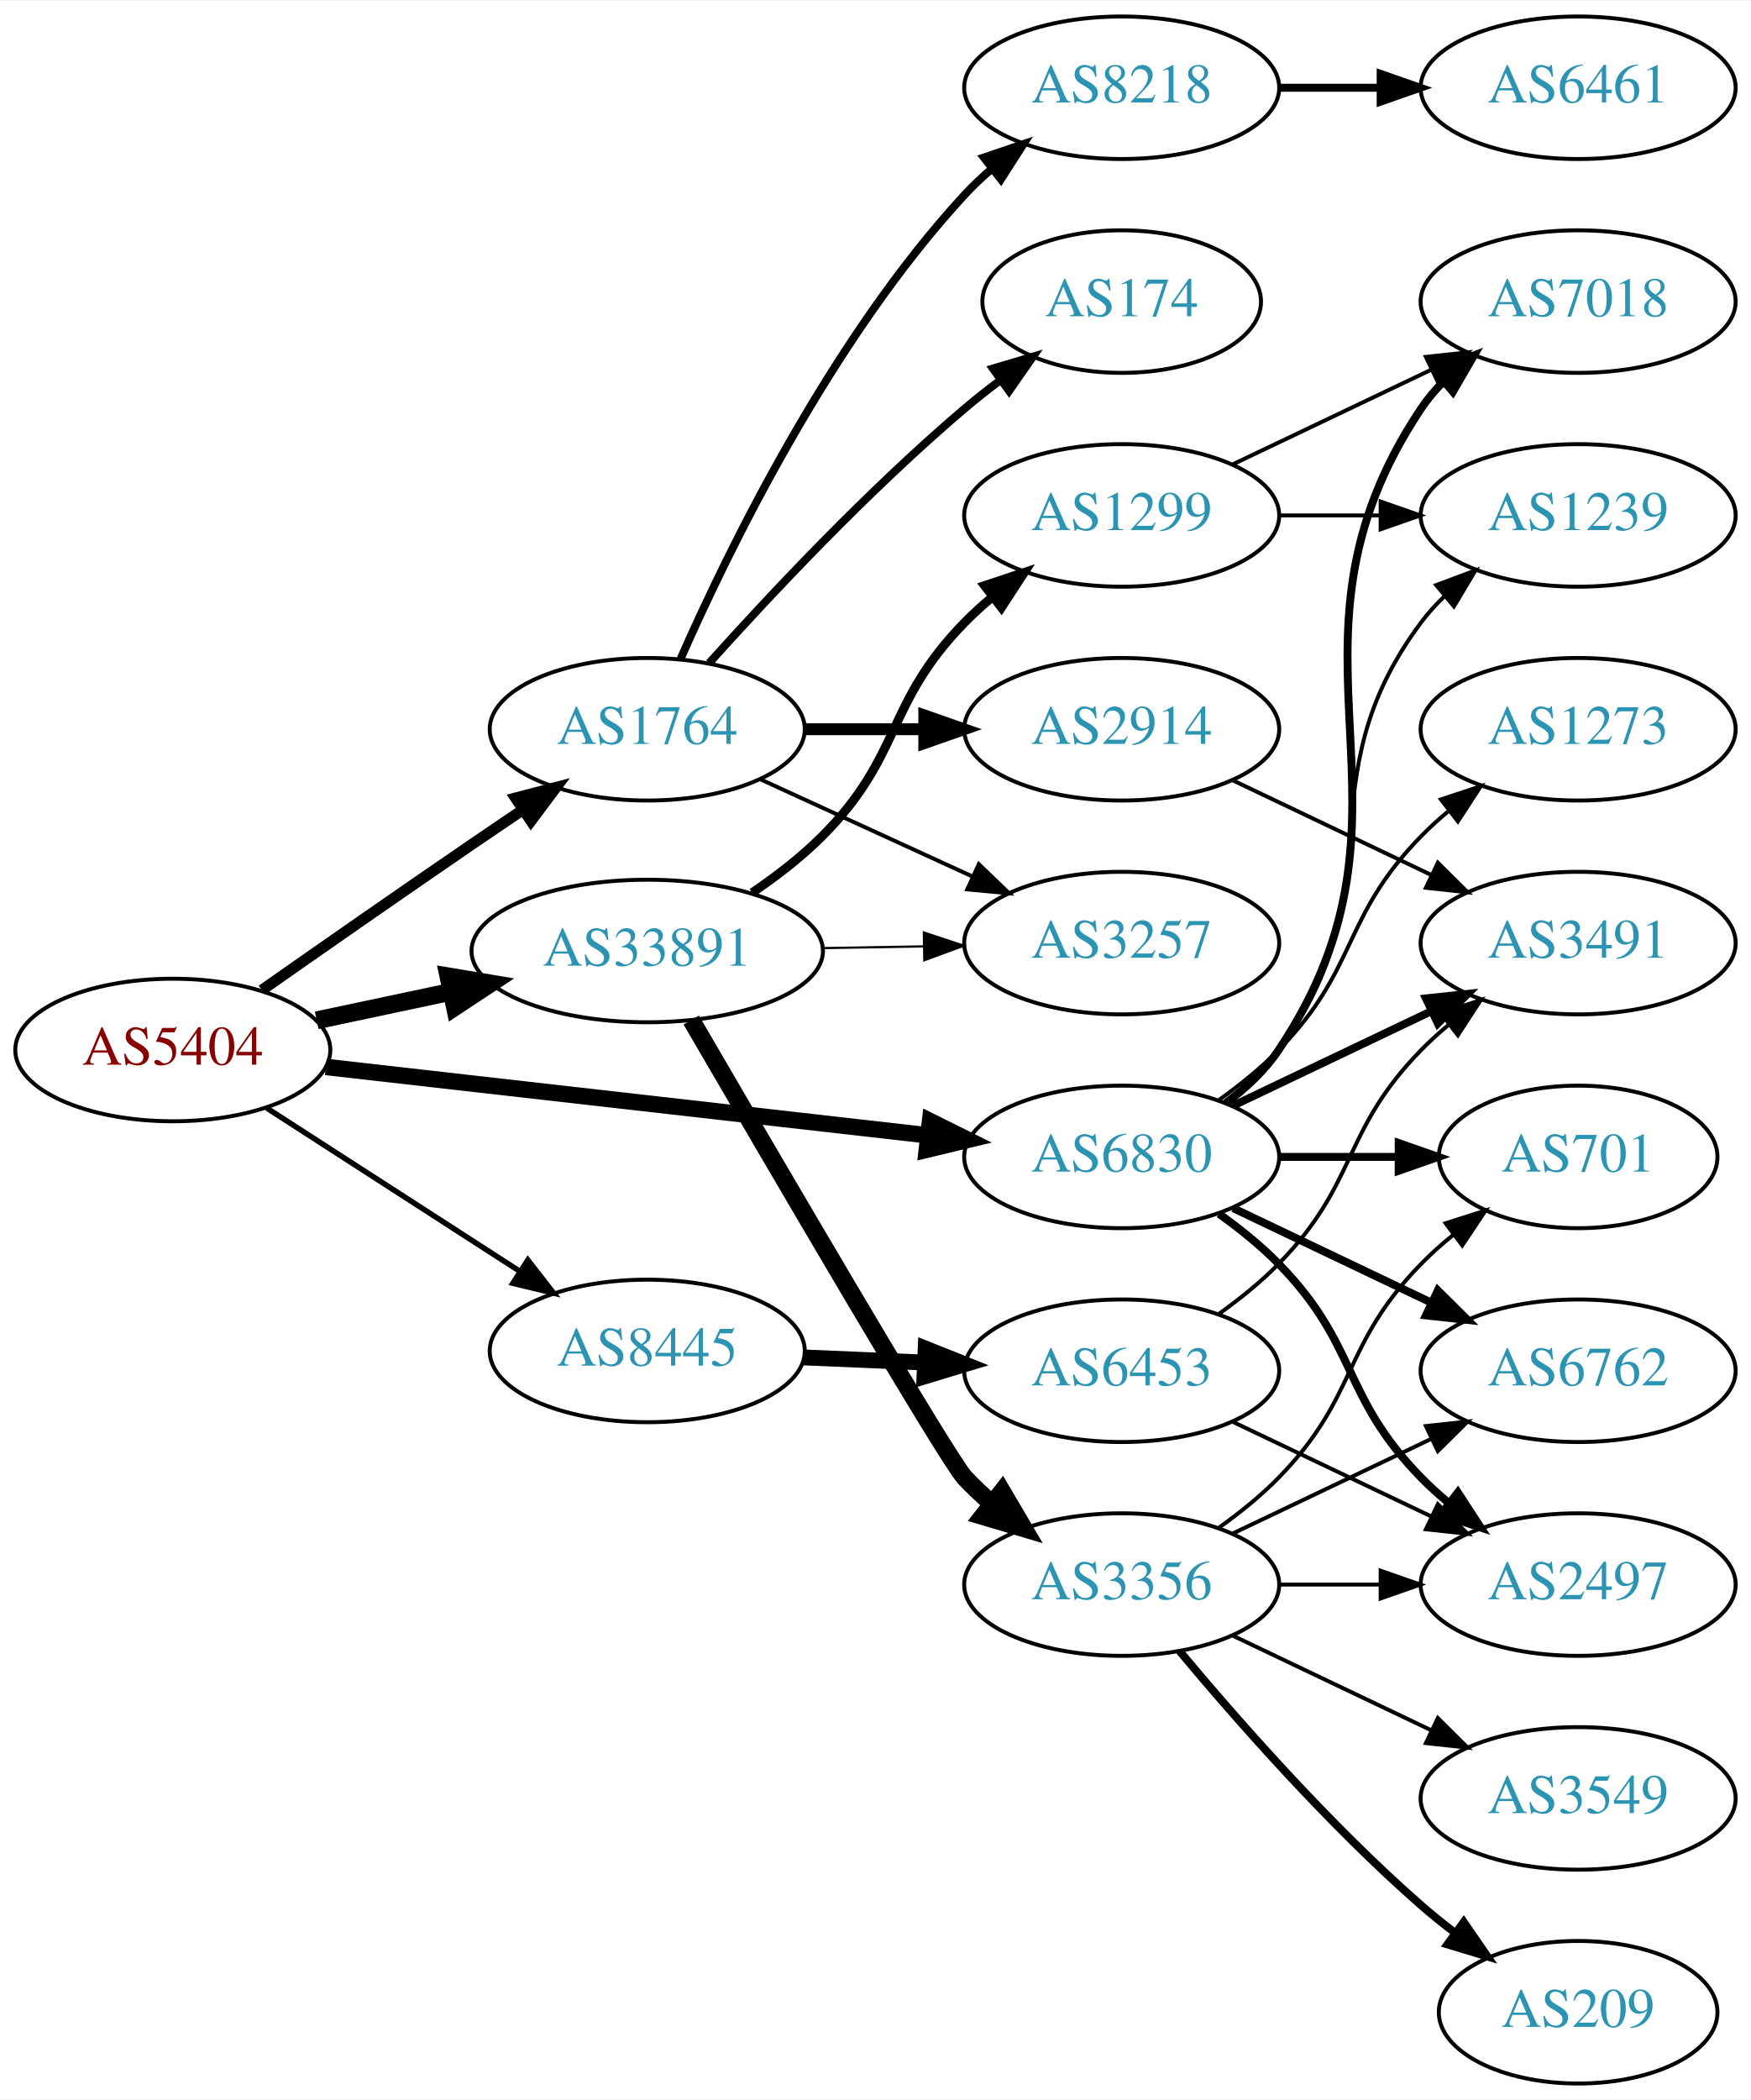
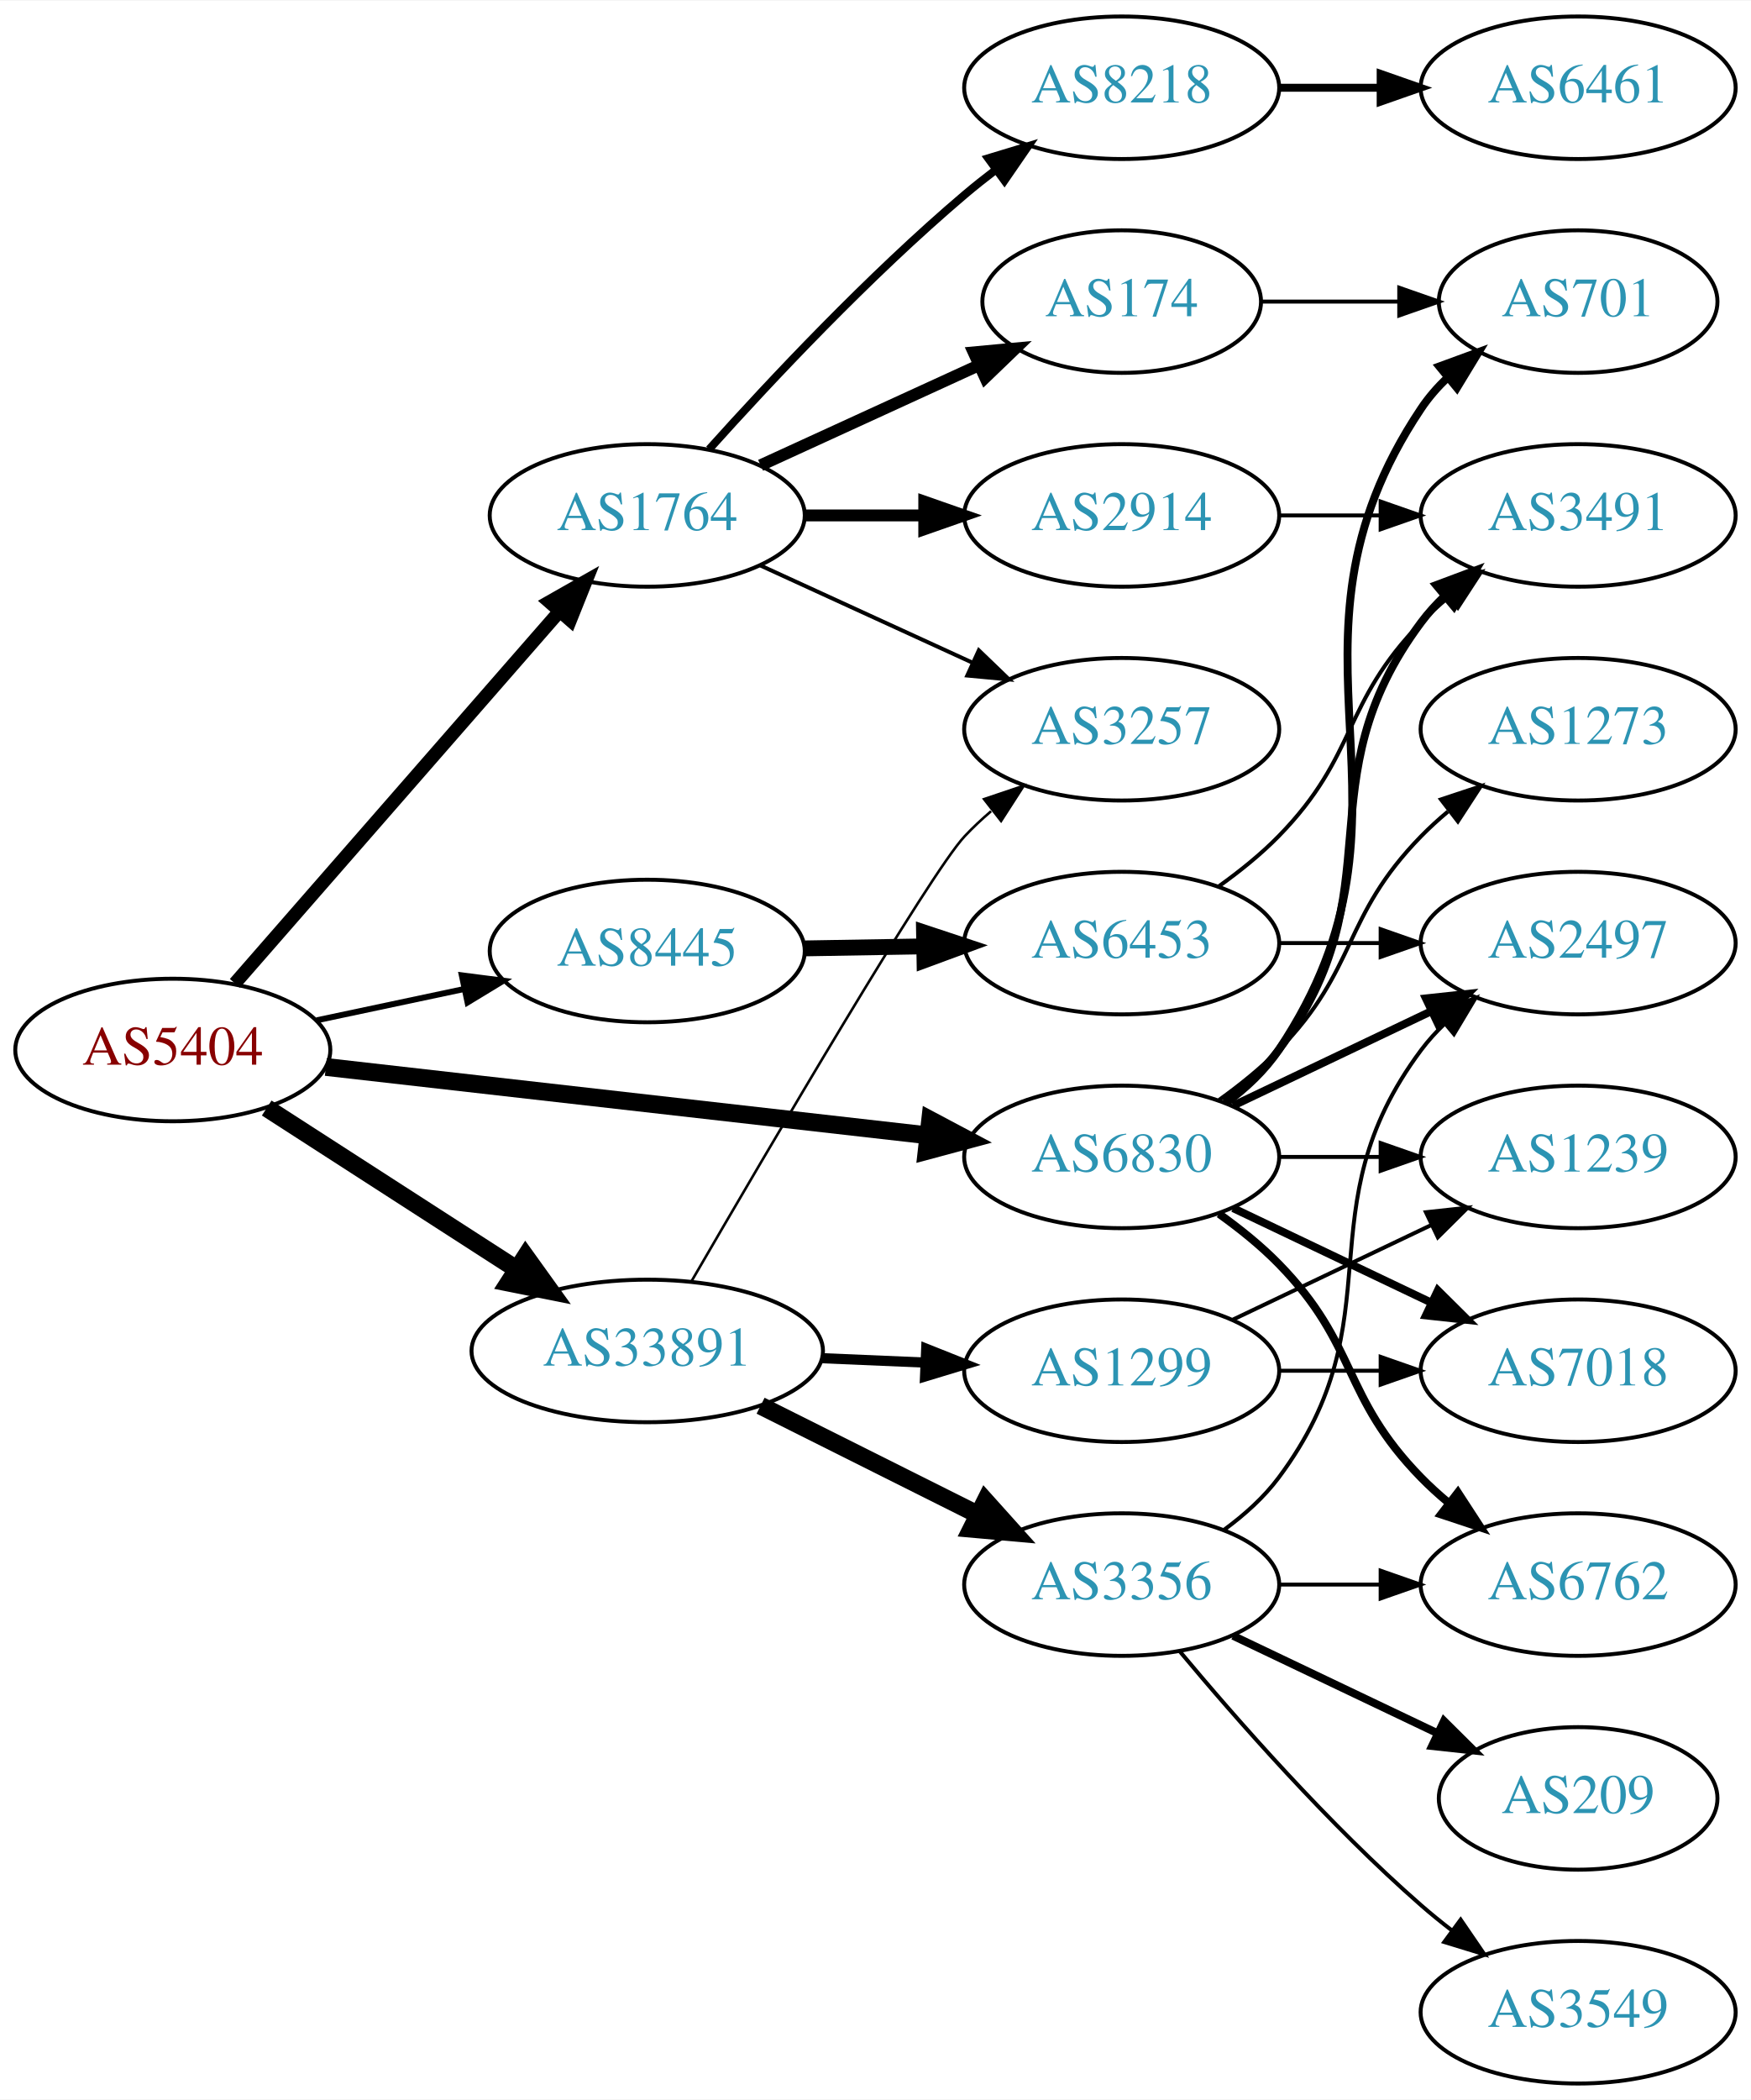
<svg xmlns="http://www.w3.org/2000/svg" xmlns:xlink="http://www.w3.org/1999/xlink" width="442pt" height="530pt" viewBox="0.00 0.00 442.27 530.00">
  <g id="graph0" class="graph" transform="scale(1 1) rotate(0) translate(4 526)">
    <polygon fill="white" stroke="none" points="-4,4 -4,-526 438.271,-526 438.271,4 -4,4" />
    <g id="node1" class="node">
      <g id="a_node1">
        <a xlink:href="/asn/5404" xlink:title="AS5404 ~ ASN conova communications GmbH [AT]">
          <ellipse fill="#ffffff" stroke="black" cx="39.647" cy="-261" rx="39.794" ry="18" />
          <text text-anchor="middle" x="39.647" y="-257.3" font-family="Times,serif" font-size="14.00" fill="#880000">AS5404</text>
        </a>
      </g>
    </g>
    <g id="node2" class="node">
      <g id="a_node2">
        <a xlink:href="/asn/1764" xlink:title="AS1764 ~ NEXTLAYER-AS [AT]">
-           <ellipse fill="#ffffff" stroke="black" cx="159.489" cy="-342" rx="39.794" ry="18" />
-           <text text-anchor="middle" x="159.489" y="-338.3" font-family="Times,serif" font-size="14.00" fill="#2c94b3">AS1764</text>
+           <ellipse fill="#ffffff" stroke="black" cx="159.489" cy="-396" rx="39.794" ry="18" />
+           <text text-anchor="middle" x="159.489" y="-392.3" font-family="Times,serif" font-size="14.00" fill="#2c94b3">AS1764</text>
        </a>
      </g>
    </g>
    <g id="edge1" class="edge">
-       <path fill="none" stroke="black" stroke-width="2.769" d="M62.138,-276.117C77.016,-286.547 97.302,-300.696 115.293,-313 119.366,-315.785 123.667,-318.702 127.914,-321.568" />
-       <polygon fill="black" stroke="black" stroke-width="2.769" points="126.214,-324.643 136.465,-327.32 130.121,-318.834 126.214,-324.643" />
+       <path fill="none" stroke="black" stroke-width="3.375" d="M55.333,-277.825C75.91,-301.397 113.447,-344.4 137.12,-371.52" />
+       <polygon fill="black" stroke="black" stroke-width="3.375" points="134.775,-374.155 143.988,-379.387 140.048,-369.552 134.775,-374.155" />
    </g>
    <g id="node3" class="node">
      <g id="a_node3">
        <a xlink:href="/asn/6830" xlink:title="AS6830 ~ LibertyGlobal [AT]">
          <ellipse fill="#ffffff" stroke="black" cx="279.332" cy="-234" rx="39.794" ry="18" />
          <text text-anchor="middle" x="279.332" y="-230.3" font-family="Times,serif" font-size="14.00" fill="#2c94b3">AS6830</text>
        </a>
      </g>
    </g>
    <g id="edge2" class="edge">
-       <path fill="none" stroke="black" stroke-width="4.154" d="M78.308,-256.722C119.477,-252.045 185.541,-244.541 230.382,-239.447" />
-       <polygon fill="black" stroke="black" stroke-width="4.154" points="230.927,-243.043 240.453,-238.303 230.107,-235.82 230.927,-243.043" />
+       <path fill="none" stroke="black" stroke-width="4.5" d="M78.308,-256.722C119.477,-252.045 185.541,-244.541 230.382,-239.447" />
+       <polygon fill="black" stroke="black" stroke-width="4.5" points="230.961,-243.344 240.453,-238.303 230.073,-235.519 230.961,-243.344" />
    </g>
    <g id="node4" class="node">
      <g id="a_node4">
        <a xlink:href="/asn/8445" xlink:title="AS8445 ~ SALZBURG-AG-AS [AT]">
-           <ellipse fill="#ffffff" stroke="black" cx="159.489" cy="-185" rx="39.794" ry="18" />
-           <text text-anchor="middle" x="159.489" y="-181.3" font-family="Times,serif" font-size="14.00" fill="#2c94b3">AS8445</text>
+           <ellipse fill="#ffffff" stroke="black" cx="159.489" cy="-286" rx="39.794" ry="18" />
+           <text text-anchor="middle" x="159.489" y="-282.3" font-family="Times,serif" font-size="14.00" fill="#2c94b3">AS8445</text>
        </a>
      </g>
    </g>
    <g id="edge3" class="edge">
-       <path fill="none" stroke="black" stroke-width="1.385" d="M63.368,-246.346C81.545,-234.623 107.227,-218.06 127.325,-205.099" />
-       <polygon fill="black" stroke="black" stroke-width="1.385" points="129.331,-207.97 135.838,-199.609 125.537,-202.087 129.331,-207.97" />
+       <path fill="none" stroke="black" stroke-width="1.5" d="M76.003,-268.501C87.656,-270.973 100.78,-273.757 113.075,-276.366" />
+       <polygon fill="black" stroke="black" stroke-width="1.5" points="112.649,-279.853 123.157,-278.504 114.101,-273.005 112.649,-279.853" />
    </g>
    <g id="node5" class="node">
      <g id="a_node5">
        <a xlink:href="/asn/33891" xlink:title="AS33891 ~ CORE-BACKBONE GMBH GLOBAL NETWORK [DE]">
-           <ellipse fill="#ffffff" stroke="black" cx="159.489" cy="-286" rx="44.393" ry="18" />
-           <text text-anchor="middle" x="159.489" y="-282.3" font-family="Times,serif" font-size="14.00" fill="#2c94b3">AS33891</text>
+           <ellipse fill="#ffffff" stroke="black" cx="159.489" cy="-185" rx="44.393" ry="18" />
+           <text text-anchor="middle" x="159.489" y="-181.3" font-family="Times,serif" font-size="14.00" fill="#2c94b3">AS33891</text>
        </a>
      </g>
    </g>
    <g id="edge4" class="edge">
-       <path fill="none" stroke="black" stroke-width="4.5" d="M76.003,-268.501C86.7,-270.77 98.637,-273.303 110.035,-275.721" />
-       <polygon fill="black" stroke="black" stroke-width="4.5" points="109.268,-279.583 119.867,-277.806 110.902,-271.879 109.268,-279.583" />
+       <path fill="none" stroke="black" stroke-width="4.5" d="M63.368,-246.346C81.312,-234.774 106.57,-218.484 126.549,-205.599" />
+       <polygon fill="black" stroke="black" stroke-width="4.5" points="128.761,-208.858 135.031,-200.129 124.493,-202.24 128.761,-208.858" />
    </g>
    <g id="node6" class="node">
      <g id="a_node6">
        <a xlink:href="/asn/8218" xlink:title="AS8218 ~ legacy Neotelecoms [FR]">
          <ellipse fill="#ffffff" stroke="black" cx="279.332" cy="-504" rx="39.794" ry="18" />
          <text text-anchor="middle" x="279.332" y="-500.3" font-family="Times,serif" font-size="14.00" fill="#2c94b3">AS8218</text>
        </a>
      </g>
    </g>
    <g id="edge5" class="edge">
-       <path fill="none" stroke="black" stroke-width="2" d="M167.905,-359.761C179.973,-387.183 205.944,-440.473 239.685,-477 241.716,-479.198 243.954,-481.319 246.301,-483.34" />
-       <polygon fill="black" stroke="black" stroke-width="2" points="244.513,-486.386 254.545,-489.794 248.828,-480.874 244.513,-486.386" />
+       <path fill="none" stroke="black" stroke-width="2" d="M175.135,-412.725C190.436,-429.765 215.533,-456.523 239.685,-477 242.182,-479.117 244.843,-481.232 247.554,-483.293" />
+       <polygon fill="black" stroke="black" stroke-width="2" points="245.591,-486.194 255.73,-489.266 249.72,-480.541 245.591,-486.194" />
    </g>
    <g id="node7" class="node">
      <g id="a_node7">
        <a xlink:href="/asn/2914" xlink:title="AS2914 ~ NTT America, Inc. [US]">
-           <ellipse fill="#ffffff" stroke="black" cx="279.332" cy="-342" rx="39.794" ry="18" />
-           <text text-anchor="middle" x="279.332" y="-338.3" font-family="Times,serif" font-size="14.00" fill="#2c94b3">AS2914</text>
+           <ellipse fill="#ffffff" stroke="black" cx="279.332" cy="-396" rx="39.794" ry="18" />
+           <text text-anchor="middle" x="279.332" y="-392.3" font-family="Times,serif" font-size="14.00" fill="#2c94b3">AS2914</text>
        </a>
      </g>
    </g>
    <g id="edge6" class="edge">
-       <path fill="none" stroke="black" stroke-width="3" d="M199.402,-342C208.955,-342 219.305,-342 229.267,-342" />
-       <polygon fill="black" stroke="black" stroke-width="3" points="229.46,-345.5 239.46,-342 229.46,-338.5 229.46,-345.5" />
+       <path fill="none" stroke="black" stroke-width="3" d="M199.402,-396C208.955,-396 219.305,-396 229.267,-396" />
+       <polygon fill="black" stroke="black" stroke-width="3" points="229.46,-399.5 239.46,-396 229.46,-392.5 229.46,-399.5" />
    </g>
    <g id="node8" class="node">
      <g id="a_node8">
        <a xlink:href="/asn/174" xlink:title="AS174 ~ Cogent Communications [US]">
          <ellipse fill="#ffffff" stroke="black" cx="279.332" cy="-450" rx="35.194" ry="18" />
          <text text-anchor="middle" x="279.332" y="-446.3" font-family="Times,serif" font-size="14.00" fill="#2c94b3">AS174</text>
        </a>
      </g>
    </g>
    <g id="edge7" class="edge">
-       <path fill="none" stroke="black" stroke-width="2" d="M175.135,-358.725C190.436,-375.765 215.533,-402.523 239.685,-423 242.537,-425.418 245.602,-427.833 248.714,-430.169" />
-       <polygon fill="black" stroke="black" stroke-width="2" points="246.787,-433.095 256.942,-436.116 250.887,-427.422 246.787,-433.095" />
+       <path fill="none" stroke="black" stroke-width="3" d="M188.118,-408.661C204.534,-416.183 225.516,-425.798 243.113,-433.861" />
+       <polygon fill="black" stroke="black" stroke-width="3" points="241.941,-437.174 252.49,-438.158 244.857,-430.811 241.941,-437.174" />
    </g>
    <g id="node9" class="node">
      <g id="a_node9">
        <a xlink:href="/asn/3257" xlink:title="AS3257 ~ GTT [DE]">
-           <ellipse fill="#ffffff" stroke="black" cx="279.332" cy="-288" rx="39.794" ry="18" />
-           <text text-anchor="middle" x="279.332" y="-284.3" font-family="Times,serif" font-size="14.00" fill="#2c94b3">AS3257</text>
+           <ellipse fill="#ffffff" stroke="black" cx="279.332" cy="-342" rx="39.794" ry="18" />
+           <text text-anchor="middle" x="279.332" y="-338.3" font-family="Times,serif" font-size="14.00" fill="#2c94b3">AS3257</text>
        </a>
      </g>
    </g>
    <g id="edge8" class="edge">
-       <path fill="none" stroke="black" d="M188.118,-329.339C204.075,-322.027 224.345,-312.739 241.628,-304.819" />
-       <polygon fill="black" stroke="black" points="243.243,-307.929 250.876,-300.581 240.327,-301.565 243.243,-307.929" />
+       <path fill="none" stroke="black" d="M188.118,-383.339C204.075,-376.027 224.345,-366.739 241.628,-358.819" />
+       <polygon fill="black" stroke="black" points="243.243,-361.929 250.876,-354.581 240.327,-355.565 243.243,-361.929" />
    </g>
    <g id="node11" class="node">
      <g id="a_node11">
-         <a xlink:href="/asn/3491" xlink:title="AS3491 ~ PCCW Global, Inc. [US]">
-           <ellipse fill="#ffffff" stroke="black" cx="394.625" cy="-288" rx="39.794" ry="18" />
-           <text text-anchor="middle" x="394.625" y="-284.3" font-family="Times,serif" font-size="14.00" fill="#2c94b3">AS3491</text>
-         </a>
-       </g>
-     </g>
-     <g id="edge11" class="edge">
-       <path fill="none" stroke="black" stroke-width="2" d="M307.468,-246.934C322.462,-254.081 341.283,-263.052 357.506,-270.785" />
-       <polygon fill="black" stroke="black" stroke-width="2" points="356.177,-274.028 366.71,-275.171 359.188,-267.709 356.177,-274.028" />
+         <a xlink:href="/asn/701" xlink:title="AS701 ~ UUNET [US]">
+           <ellipse fill="#ffffff" stroke="black" cx="394.625" cy="-450" rx="35.194" ry="18" />
+           <text text-anchor="middle" x="394.625" y="-446.3" font-family="Times,serif" font-size="14.00" fill="#2c94b3">AS701</text>
+         </a>
+       </g>
+     </g>
+     <g id="edge15" class="edge">
+       <path fill="none" stroke="black" stroke-width="2" d="M305.651,-247.607C310.707,-251.351 315.518,-255.831 318.978,-261 360.003,-322.294 313.954,-361.706 354.978,-423 356.845,-425.789 359.105,-428.377 361.584,-430.757" />
+       <polygon fill="black" stroke="black" stroke-width="2" points="359.558,-433.622 369.507,-437.266 364.002,-428.214 359.558,-433.622" />
    </g>
    <g id="node12" class="node">
      <g id="a_node12">
-         <a xlink:href="/asn/6762" xlink:title="AS6762 ~ TELECOM ITALIA SPARKLE S.p.A. [IT]">
-           <ellipse fill="#ffffff" stroke="black" cx="394.625" cy="-180" rx="39.794" ry="18" />
-           <text text-anchor="middle" x="394.625" y="-176.3" font-family="Times,serif" font-size="14.00" fill="#2c94b3">AS6762</text>
-         </a>
-       </g>
-     </g>
-     <g id="edge12" class="edge">
-       <path fill="none" stroke="black" stroke-width="2" d="M307.468,-221.066C322.462,-213.919 341.283,-204.948 357.506,-197.215" />
-       <polygon fill="black" stroke="black" stroke-width="2" points="359.188,-200.291 366.71,-192.829 356.177,-193.972 359.188,-200.291" />
+         <a xlink:href="/asn/3491" xlink:title="AS3491 ~ PCCW Global, Inc. [US]">
+           <ellipse fill="#ffffff" stroke="black" cx="394.625" cy="-396" rx="39.794" ry="18" />
+           <text text-anchor="middle" x="394.625" y="-392.3" font-family="Times,serif" font-size="14.00" fill="#2c94b3">AS3491</text>
+         </a>
+       </g>
+     </g>
+     <g id="edge14" class="edge">
+       <path fill="none" stroke="black" stroke-width="2" d="M305.262,-247.882C310.338,-251.611 315.256,-256.016 318.978,-261 349.249,-301.542 324.707,-328.458 354.978,-369 356.723,-371.336 358.73,-373.545 360.893,-375.617" />
+       <polygon fill="black" stroke="black" stroke-width="2" points="358.771,-378.405 368.694,-382.118 363.253,-373.027 358.771,-378.405" />
    </g>
    <g id="node13" class="node">
      <g id="a_node13">
-         <a xlink:href="/asn/7018" xlink:title="AS7018 ~ AT&amp;T Services, Inc. [US]">
-           <ellipse fill="#ffffff" stroke="black" cx="394.625" cy="-450" rx="39.794" ry="18" />
-           <text text-anchor="middle" x="394.625" y="-446.3" font-family="Times,serif" font-size="14.00" fill="#2c94b3">AS7018</text>
-         </a>
-       </g>
-     </g>
-     <g id="edge13" class="edge">
-       <path fill="none" stroke="black" stroke-width="2" d="M305.651,-247.607C310.707,-251.351 315.518,-255.831 318.978,-261 360.003,-322.294 313.954,-361.706 354.978,-423 356.6,-425.423 358.519,-427.695 360.621,-429.81" />
-       <polygon fill="black" stroke="black" stroke-width="2" points="358.434,-432.546 368.306,-436.393 362.988,-427.229 358.434,-432.546" />
+         <a xlink:href="/asn/6762" xlink:title="AS6762 ~ TELECOM ITALIA SPARKLE S.p.A. [IT]">
+           <ellipse fill="#ffffff" stroke="black" cx="394.625" cy="-126" rx="39.794" ry="18" />
+           <text text-anchor="middle" x="394.625" y="-122.3" font-family="Times,serif" font-size="14.00" fill="#2c94b3">AS6762</text>
+         </a>
+       </g>
+     </g>
+     <g id="edge12" class="edge">
+       <path fill="none" stroke="black" stroke-width="2" d="M303.926,-219.611C309.182,-215.852 314.513,-211.563 318.978,-207 339.151,-186.383 334.806,-173.617 354.978,-153 357.071,-150.861 359.354,-148.782 361.731,-146.79" />
+       <polygon fill="black" stroke="black" stroke-width="2" points="364.249,-149.268 370.031,-140.389 359.974,-143.725 364.249,-149.268" />
    </g>
    <g id="node14" class="node">
      <g id="a_node14">
        <a xlink:href="/asn/2497" xlink:title="AS2497 ~ Internet Initiative Japan Inc. [JP]">
-           <ellipse fill="#ffffff" stroke="black" cx="394.625" cy="-126" rx="39.794" ry="18" />
-           <text text-anchor="middle" x="394.625" y="-122.3" font-family="Times,serif" font-size="14.00" fill="#2c94b3">AS2497</text>
-         </a>
-       </g>
-     </g>
-     <g id="edge14" class="edge">
-       <path fill="none" stroke="black" stroke-width="2" d="M303.926,-219.611C309.182,-215.852 314.513,-211.563 318.978,-207 339.151,-186.383 334.806,-173.617 354.978,-153 357.071,-150.861 359.354,-148.782 361.731,-146.79" />
-       <polygon fill="black" stroke="black" stroke-width="2" points="364.249,-149.268 370.031,-140.389 359.974,-143.725 364.249,-149.268" />
+           <ellipse fill="#ffffff" stroke="black" cx="394.625" cy="-288" rx="39.794" ry="18" />
+           <text text-anchor="middle" x="394.625" y="-284.3" font-family="Times,serif" font-size="14.00" fill="#2c94b3">AS2497</text>
+         </a>
+       </g>
+     </g>
+     <g id="edge13" class="edge">
+       <path fill="none" stroke="black" stroke-width="2" d="M307.468,-246.934C322.462,-254.081 341.283,-263.052 357.506,-270.785" />
+       <polygon fill="black" stroke="black" stroke-width="2" points="356.177,-274.028 366.71,-275.171 359.188,-267.709 356.177,-274.028" />
    </g>
    <g id="node15" class="node">
      <g id="a_node15">
-         <a xlink:href="/asn/701" xlink:title="AS701 ~ UUNET [US]">
-           <ellipse fill="#ffffff" stroke="black" cx="394.625" cy="-234" rx="35.194" ry="18" />
-           <text text-anchor="middle" x="394.625" y="-230.3" font-family="Times,serif" font-size="14.00" fill="#2c94b3">AS701</text>
-         </a>
-       </g>
-     </g>
-     <g id="edge15" class="edge">
-       <path fill="none" stroke="black" stroke-width="2" d="M319.004,-234C328.709,-234 339.2,-234 349.163,-234" />
-       <polygon fill="black" stroke="black" stroke-width="2" points="349.299,-237.5 359.299,-234 349.299,-230.5 349.299,-237.5" />
+         <a xlink:href="/asn/1239" xlink:title="AS1239 ~ Sprint [US]">
+           <ellipse fill="#ffffff" stroke="black" cx="394.625" cy="-234" rx="39.794" ry="18" />
+           <text text-anchor="middle" x="394.625" y="-230.3" font-family="Times,serif" font-size="14.00" fill="#2c94b3">AS1239</text>
+         </a>
+       </g>
+     </g>
+     <g id="edge16" class="edge">
+       <path fill="none" stroke="black" d="M319.004,-234C327.207,-234 335.971,-234 344.503,-234" />
+       <polygon fill="black" stroke="black" points="344.742,-237.5 354.742,-234 344.742,-230.5 344.742,-237.5" />
    </g>
    <g id="node16" class="node">
      <g id="a_node16">
-         <a xlink:href="/asn/1239" xlink:title="AS1239 ~ Sprint [US]">
-           <ellipse fill="#ffffff" stroke="black" cx="394.625" cy="-396" rx="39.794" ry="18" />
-           <text text-anchor="middle" x="394.625" y="-392.3" font-family="Times,serif" font-size="14.00" fill="#2c94b3">AS1239</text>
-         </a>
-       </g>
-     </g>
-     <g id="edge16" class="edge">
-       <path fill="none" stroke="black" d="M305.262,-247.882C310.338,-251.611 315.256,-256.016 318.978,-261 349.249,-301.542 324.707,-328.458 354.978,-369 356.723,-371.336 358.73,-373.545 360.893,-375.617" />
-       <polygon fill="black" stroke="black" points="358.771,-378.405 368.694,-382.118 363.253,-373.027 358.771,-378.405" />
+         <a xlink:href="/asn/7018" xlink:title="AS7018 ~ AT&amp;T Services, Inc. [US]">
+           <ellipse fill="#ffffff" stroke="black" cx="394.625" cy="-180" rx="39.794" ry="18" />
+           <text text-anchor="middle" x="394.625" y="-176.3" font-family="Times,serif" font-size="14.00" fill="#2c94b3">AS7018</text>
+         </a>
+       </g>
+     </g>
+     <g id="edge17" class="edge">
+       <path fill="none" stroke="black" stroke-width="2" d="M307.468,-221.066C322.462,-213.919 341.283,-204.948 357.506,-197.215" />
+       <polygon fill="black" stroke="black" stroke-width="2" points="359.188,-200.291 366.71,-192.829 356.177,-193.972 359.188,-200.291" />
    </g>
    <g id="node17" class="node">
      <g id="a_node17">
        <a xlink:href="/asn/1273" xlink:title="AS1273 ~ Vodafone Group PLC [EU]">
          <ellipse fill="#ffffff" stroke="black" cx="394.625" cy="-342" rx="39.794" ry="18" />
          <text text-anchor="middle" x="394.625" y="-338.3" font-family="Times,serif" font-size="14.00" fill="#2c94b3">AS1273</text>
        </a>
      </g>
    </g>
-     <g id="edge17" class="edge">
+     <g id="edge18" class="edge">
      <path fill="none" stroke="black" d="M303.926,-248.389C309.182,-252.148 314.513,-256.437 318.978,-261 339.151,-281.617 334.806,-294.383 354.978,-315 357.071,-317.139 359.354,-319.218 361.731,-321.21" />
      <polygon fill="black" stroke="black" points="359.974,-324.275 370.031,-327.611 364.249,-318.732 359.974,-324.275" />
    </g>
    <g id="node18" class="node">
      <g id="a_node18">
        <a xlink:href="/asn/6453" xlink:title="AS6453 ~ TATA COMMUNICATIONS (AMERICA) INC [US]">
-           <ellipse fill="#ffffff" stroke="black" cx="279.332" cy="-180" rx="39.794" ry="18" />
-           <text text-anchor="middle" x="279.332" y="-176.3" font-family="Times,serif" font-size="14.00" fill="#2c94b3">AS6453</text>
-         </a>
-       </g>
-     </g>
-     <g id="edge18" class="edge">
-       <path fill="none" stroke="black" stroke-width="4" d="M199.075,-183.363C208.842,-182.948 219.458,-182.498 229.652,-182.065" />
-       <polygon fill="black" stroke="black" stroke-width="4" points="229.816,-185.562 239.659,-181.641 229.519,-178.568 229.816,-185.562" />
-     </g>
-     <g id="edge21" class="edge">
-       <path fill="none" stroke="black" stroke-width="0.562" d="M203.7,-286.733C212.013,-286.874 220.775,-287.023 229.258,-287.167" />
-       <polygon fill="black" stroke="black" stroke-width="0.562" points="229.358,-290.669 239.416,-287.34 229.477,-283.67 229.358,-290.669" />
+           <ellipse fill="#ffffff" stroke="black" cx="279.332" cy="-288" rx="39.794" ry="18" />
+           <text text-anchor="middle" x="279.332" y="-284.3" font-family="Times,serif" font-size="14.00" fill="#2c94b3">AS6453</text>
+         </a>
+       </g>
+     </g>
+     <g id="edge19" class="edge">
+       <path fill="none" stroke="black" stroke-width="4" d="M199.402,-286.66C208.955,-286.823 219.305,-286.998 229.267,-287.167" />
+       <polygon fill="black" stroke="black" stroke-width="4" points="229.402,-290.67 239.46,-287.34 229.521,-283.671 229.402,-290.67" />
+     </g>
+     <g id="edge23" class="edge">
+       <path fill="none" stroke="black" stroke-width="0.643" d="M170.631,-202.538C189.954,-235.818 230.91,-305.657 239.685,-315 241.734,-317.181 243.986,-319.29 246.341,-321.303" />
+       <polygon fill="black" stroke="black" stroke-width="0.643" points="244.562,-324.354 254.601,-327.741 248.866,-318.833 244.562,-324.354" />
    </g>
    <g id="node19" class="node">
      <g id="a_node19">
        <a xlink:href="/asn/1299" xlink:title="AS1299 ~ Telia Carrier [EU]">
-           <ellipse fill="#ffffff" stroke="black" cx="279.332" cy="-396" rx="39.794" ry="18" />
-           <text text-anchor="middle" x="279.332" y="-392.3" font-family="Times,serif" font-size="14.00" fill="#2c94b3">AS1299</text>
+           <ellipse fill="#ffffff" stroke="black" cx="279.332" cy="-180" rx="39.794" ry="18" />
+           <text text-anchor="middle" x="279.332" y="-176.3" font-family="Times,serif" font-size="14.00" fill="#2c94b3">AS1299</text>
        </a>
      </g>
    </g>
    <g id="edge22" class="edge">
-       <path fill="none" stroke="black" stroke-width="2.25" d="M185.982,-300.71C192.145,-304.894 198.456,-309.754 203.685,-315 224.048,-335.429 219.513,-348.383 239.685,-369 241.778,-371.139 244.061,-373.218 246.438,-375.21" />
-       <polygon fill="black" stroke="black" stroke-width="2.25" points="244.681,-378.275 254.738,-381.611 248.956,-372.732 244.681,-378.275" />
+       <path fill="none" stroke="black" stroke-width="2.571" d="M203.7,-183.167C212.106,-182.81 220.972,-182.434 229.544,-182.07" />
+       <polygon fill="black" stroke="black" stroke-width="2.571" points="229.959,-185.556 239.802,-181.635 229.662,-178.562 229.959,-185.556" />
    </g>
    <g id="node20" class="node">
      <g id="a_node20">
        <a xlink:href="/asn/3356" xlink:title="AS3356 ~ Level 3 Parent, LLC [US]">
          <ellipse fill="#ffffff" stroke="black" cx="279.332" cy="-126" rx="39.794" ry="18" />
          <text text-anchor="middle" x="279.332" y="-122.3" font-family="Times,serif" font-size="14.00" fill="#2c94b3">AS3356</text>
        </a>
      </g>
    </g>
-     <g id="edge23" class="edge">
-       <path fill="none" stroke="black" stroke-width="4.5" d="M170.606,-268.569C190.935,-233.608 235.19,-157.834 239.685,-153 241.723,-150.808 243.967,-148.692 246.317,-146.674" />
-       <polygon fill="black" stroke="black" stroke-width="4.5" points="249.112,-149.487 254.567,-140.227 244.263,-143.282 249.112,-149.487" />
+     <g id="edge24" class="edge">
+       <path fill="none" stroke="black" stroke-width="4.5" d="M188.118,-171.167C204.419,-163.006 225.222,-152.59 242.743,-143.818" />
+       <polygon fill="black" stroke="black" stroke-width="4.5" points="244.91,-147.137 252.089,-139.139 241.385,-140.095 244.91,-147.137" />
    </g>
    <g id="node10" class="node">
      <g id="a_node10">
        <a xlink:href="/asn/6461" xlink:title="AS6461 ~ Zayo Bandwidth [US]">
          <ellipse fill="#ffffff" stroke="black" cx="394.625" cy="-504" rx="39.794" ry="18" />
          <text text-anchor="middle" x="394.625" y="-500.3" font-family="Times,serif" font-size="14.00" fill="#2c94b3">AS6461</text>
        </a>
      </g>
    </g>
    <g id="edge9" class="edge">
      <path fill="none" stroke="black" stroke-width="2" d="M319.004,-504C327.207,-504 335.971,-504 344.503,-504" />
      <polygon fill="black" stroke="black" stroke-width="2" points="344.742,-507.5 354.742,-504 344.742,-500.5 344.742,-507.5" />
    </g>
-     <g id="edge10" class="edge">
-       <path fill="none" stroke="black" d="M307.468,-329.066C322.462,-321.919 341.283,-312.948 357.506,-305.215" />
-       <polygon fill="black" stroke="black" points="359.188,-308.291 366.71,-300.829 356.177,-301.972 359.188,-308.291" />
-     </g>
-     <g id="edge19" class="edge">
-       <path fill="none" stroke="black" d="M303.926,-194.389C309.182,-198.148 314.513,-202.437 318.978,-207 339.151,-227.617 334.806,-240.383 354.978,-261 357.071,-263.139 359.354,-265.218 361.731,-267.21" />
-       <polygon fill="black" stroke="black" points="359.974,-270.275 370.031,-273.611 364.249,-264.732 359.974,-270.275" />
-     </g>
-     <g id="edge20" class="edge">
-       <path fill="none" stroke="black" d="M307.468,-167.066C322.462,-159.919 341.283,-150.948 357.506,-143.215" />
-       <polygon fill="black" stroke="black" points="359.188,-146.291 366.71,-138.829 356.177,-139.972 359.188,-146.291" />
-     </g>
-     <g id="edge29" class="edge">
-       <path fill="none" stroke="black" d="M307.468,-408.934C322.462,-416.081 341.283,-425.052 357.506,-432.785" />
-       <polygon fill="black" stroke="black" points="356.177,-436.028 366.71,-437.171 359.188,-429.709 356.177,-436.028" />
-     </g>
-     <g id="edge30" class="edge">
+     <g id="edge11" class="edge">
      <path fill="none" stroke="black" d="M319.004,-396C327.207,-396 335.971,-396 344.503,-396" />
      <polygon fill="black" stroke="black" points="344.742,-399.5 354.742,-396 344.742,-392.5 344.742,-399.5" />
    </g>
-     <g id="edge24" class="edge">
-       <path fill="none" stroke="black" d="M307.468,-138.934C322.462,-146.081 341.283,-155.052 357.506,-162.785" />
-       <polygon fill="black" stroke="black" points="356.177,-166.028 366.71,-167.171 359.188,-159.709 356.177,-166.028" />
-     </g>
-     <g id="edge26" class="edge">
+     <g id="edge10" class="edge">
+       <path fill="none" stroke="black" d="M314.631,-450C325.501,-450 337.678,-450 349.156,-450" />
+       <polygon fill="black" stroke="black" points="349.442,-453.5 359.442,-450 349.442,-446.5 349.442,-453.5" />
+     </g>
+     <g id="edge21" class="edge">
+       <path fill="none" stroke="black" d="M303.926,-302.389C309.182,-306.148 314.513,-310.437 318.978,-315 339.151,-335.617 334.806,-348.383 354.978,-369 357.071,-371.139 359.354,-373.218 361.731,-375.21" />
+       <polygon fill="black" stroke="black" points="359.974,-378.275 370.031,-381.611 364.249,-372.732 359.974,-378.275" />
+     </g>
+     <g id="edge20" class="edge">
+       <path fill="none" stroke="black" d="M319.004,-288C327.207,-288 335.971,-288 344.503,-288" />
+       <polygon fill="black" stroke="black" points="344.742,-291.5 354.742,-288 344.742,-284.5 344.742,-291.5" />
+     </g>
+     <g id="edge29" class="edge">
+       <path fill="none" stroke="black" d="M307.468,-192.934C322.462,-200.081 341.283,-209.052 357.506,-216.785" />
+       <polygon fill="black" stroke="black" points="356.177,-220.028 366.71,-221.171 359.188,-213.709 356.177,-220.028" />
+     </g>
+     <g id="edge30" class="edge">
+       <path fill="none" stroke="black" d="M319.004,-180C327.207,-180 335.971,-180 344.503,-180" />
+       <polygon fill="black" stroke="black" points="344.742,-183.5 354.742,-180 344.742,-176.5 344.742,-183.5" />
+     </g>
+     <g id="edge28" class="edge">
      <path fill="none" stroke="black" d="M319.004,-126C327.207,-126 335.971,-126 344.503,-126" />
      <polygon fill="black" stroke="black" points="344.742,-129.5 354.742,-126 344.742,-122.5 344.742,-129.5" />
    </g>
-     <g id="edge28" class="edge">
-       <path fill="none" stroke="black" d="M303.926,-140.389C309.182,-144.148 314.513,-148.437 318.978,-153 339.151,-173.617 334.806,-186.383 354.978,-207 357.457,-209.534 360.204,-211.983 363.056,-214.304" />
-       <polygon fill="black" stroke="black" points="361.148,-217.248 371.242,-220.468 365.359,-211.657 361.148,-217.248" />
+     <g id="edge27" class="edge">
+       <path fill="none" stroke="black" d="M305.262,-139.882C310.338,-143.611 315.256,-148.016 318.978,-153 349.249,-193.542 324.707,-220.458 354.978,-261 356.723,-263.336 358.73,-265.545 360.893,-267.617" />
+       <polygon fill="black" stroke="black" points="358.771,-270.405 368.694,-274.118 363.253,-265.027 358.771,-270.405" />
    </g>
    <g id="node21" class="node">
      <g id="a_node21">
-         <a xlink:href="/asn/3549" xlink:title="AS3549 ~ Level 3 Parent, LLC [US]">
-           <ellipse fill="#ffffff" stroke="black" cx="394.625" cy="-72" rx="39.794" ry="18" />
-           <text text-anchor="middle" x="394.625" y="-68.3" font-family="Times,serif" font-size="14.00" fill="#2c94b3">AS3549</text>
+         <a xlink:href="/asn/209" xlink:title="AS209 ~ CenturyLink Communications, LLC [US]">
+           <ellipse fill="#ffffff" stroke="black" cx="394.625" cy="-72" rx="35.194" ry="18" />
+           <text text-anchor="middle" x="394.625" y="-68.3" font-family="Times,serif" font-size="14.00" fill="#2c94b3">AS209</text>
        </a>
      </g>
    </g>
    <g id="edge25" class="edge">
-       <path fill="none" stroke="black" d="M307.468,-113.066C322.462,-105.919 341.283,-96.948 357.506,-89.215" />
-       <polygon fill="black" stroke="black" points="359.188,-92.291 366.71,-84.829 356.177,-85.972 359.188,-92.291" />
+       <path fill="none" stroke="black" stroke-width="2" d="M307.468,-113.066C322.9,-105.71 342.385,-96.423 358.92,-88.541" />
+       <polygon fill="black" stroke="black" stroke-width="2" points="360.741,-91.551 368.262,-84.089 357.729,-85.232 360.741,-91.551" />
    </g>
    <g id="node22" class="node">
      <g id="a_node22">
-         <a xlink:href="/asn/209" xlink:title="AS209 ~ CenturyLink Communications, LLC [US]">
-           <ellipse fill="#ffffff" stroke="black" cx="394.625" cy="-18" rx="35.194" ry="18" />
-           <text text-anchor="middle" x="394.625" y="-14.3" font-family="Times,serif" font-size="14.00" fill="#2c94b3">AS209</text>
-         </a>
-       </g>
-     </g>
-     <g id="edge27" class="edge">
-       <path fill="none" stroke="black" stroke-width="2" d="M293.962,-109.183C308.244,-92.071 331.791,-65.255 354.978,-45 357.648,-42.668 360.521,-40.352 363.451,-38.114" />
-       <polygon fill="black" stroke="black" stroke-width="2" points="365.729,-40.784 371.742,-32.061 361.602,-35.13 365.729,-40.784" />
+         <a xlink:href="/asn/3549" xlink:title="AS3549 ~ Level 3 Parent, LLC [US]">
+           <ellipse fill="#ffffff" stroke="black" cx="394.625" cy="-18" rx="39.794" ry="18" />
+           <text text-anchor="middle" x="394.625" y="-14.3" font-family="Times,serif" font-size="14.00" fill="#2c94b3">AS3549</text>
+         </a>
+       </g>
+     </g>
+     <g id="edge26" class="edge">
+       <path fill="none" stroke="black" d="M293.962,-109.183C308.244,-92.071 331.791,-65.255 354.978,-45 357.444,-42.846 360.082,-40.706 362.78,-38.628" />
+       <polygon fill="black" stroke="black" points="364.953,-41.375 370.934,-32.63 360.805,-35.736 364.953,-41.375" />
    </g>
  </g>
</svg>
